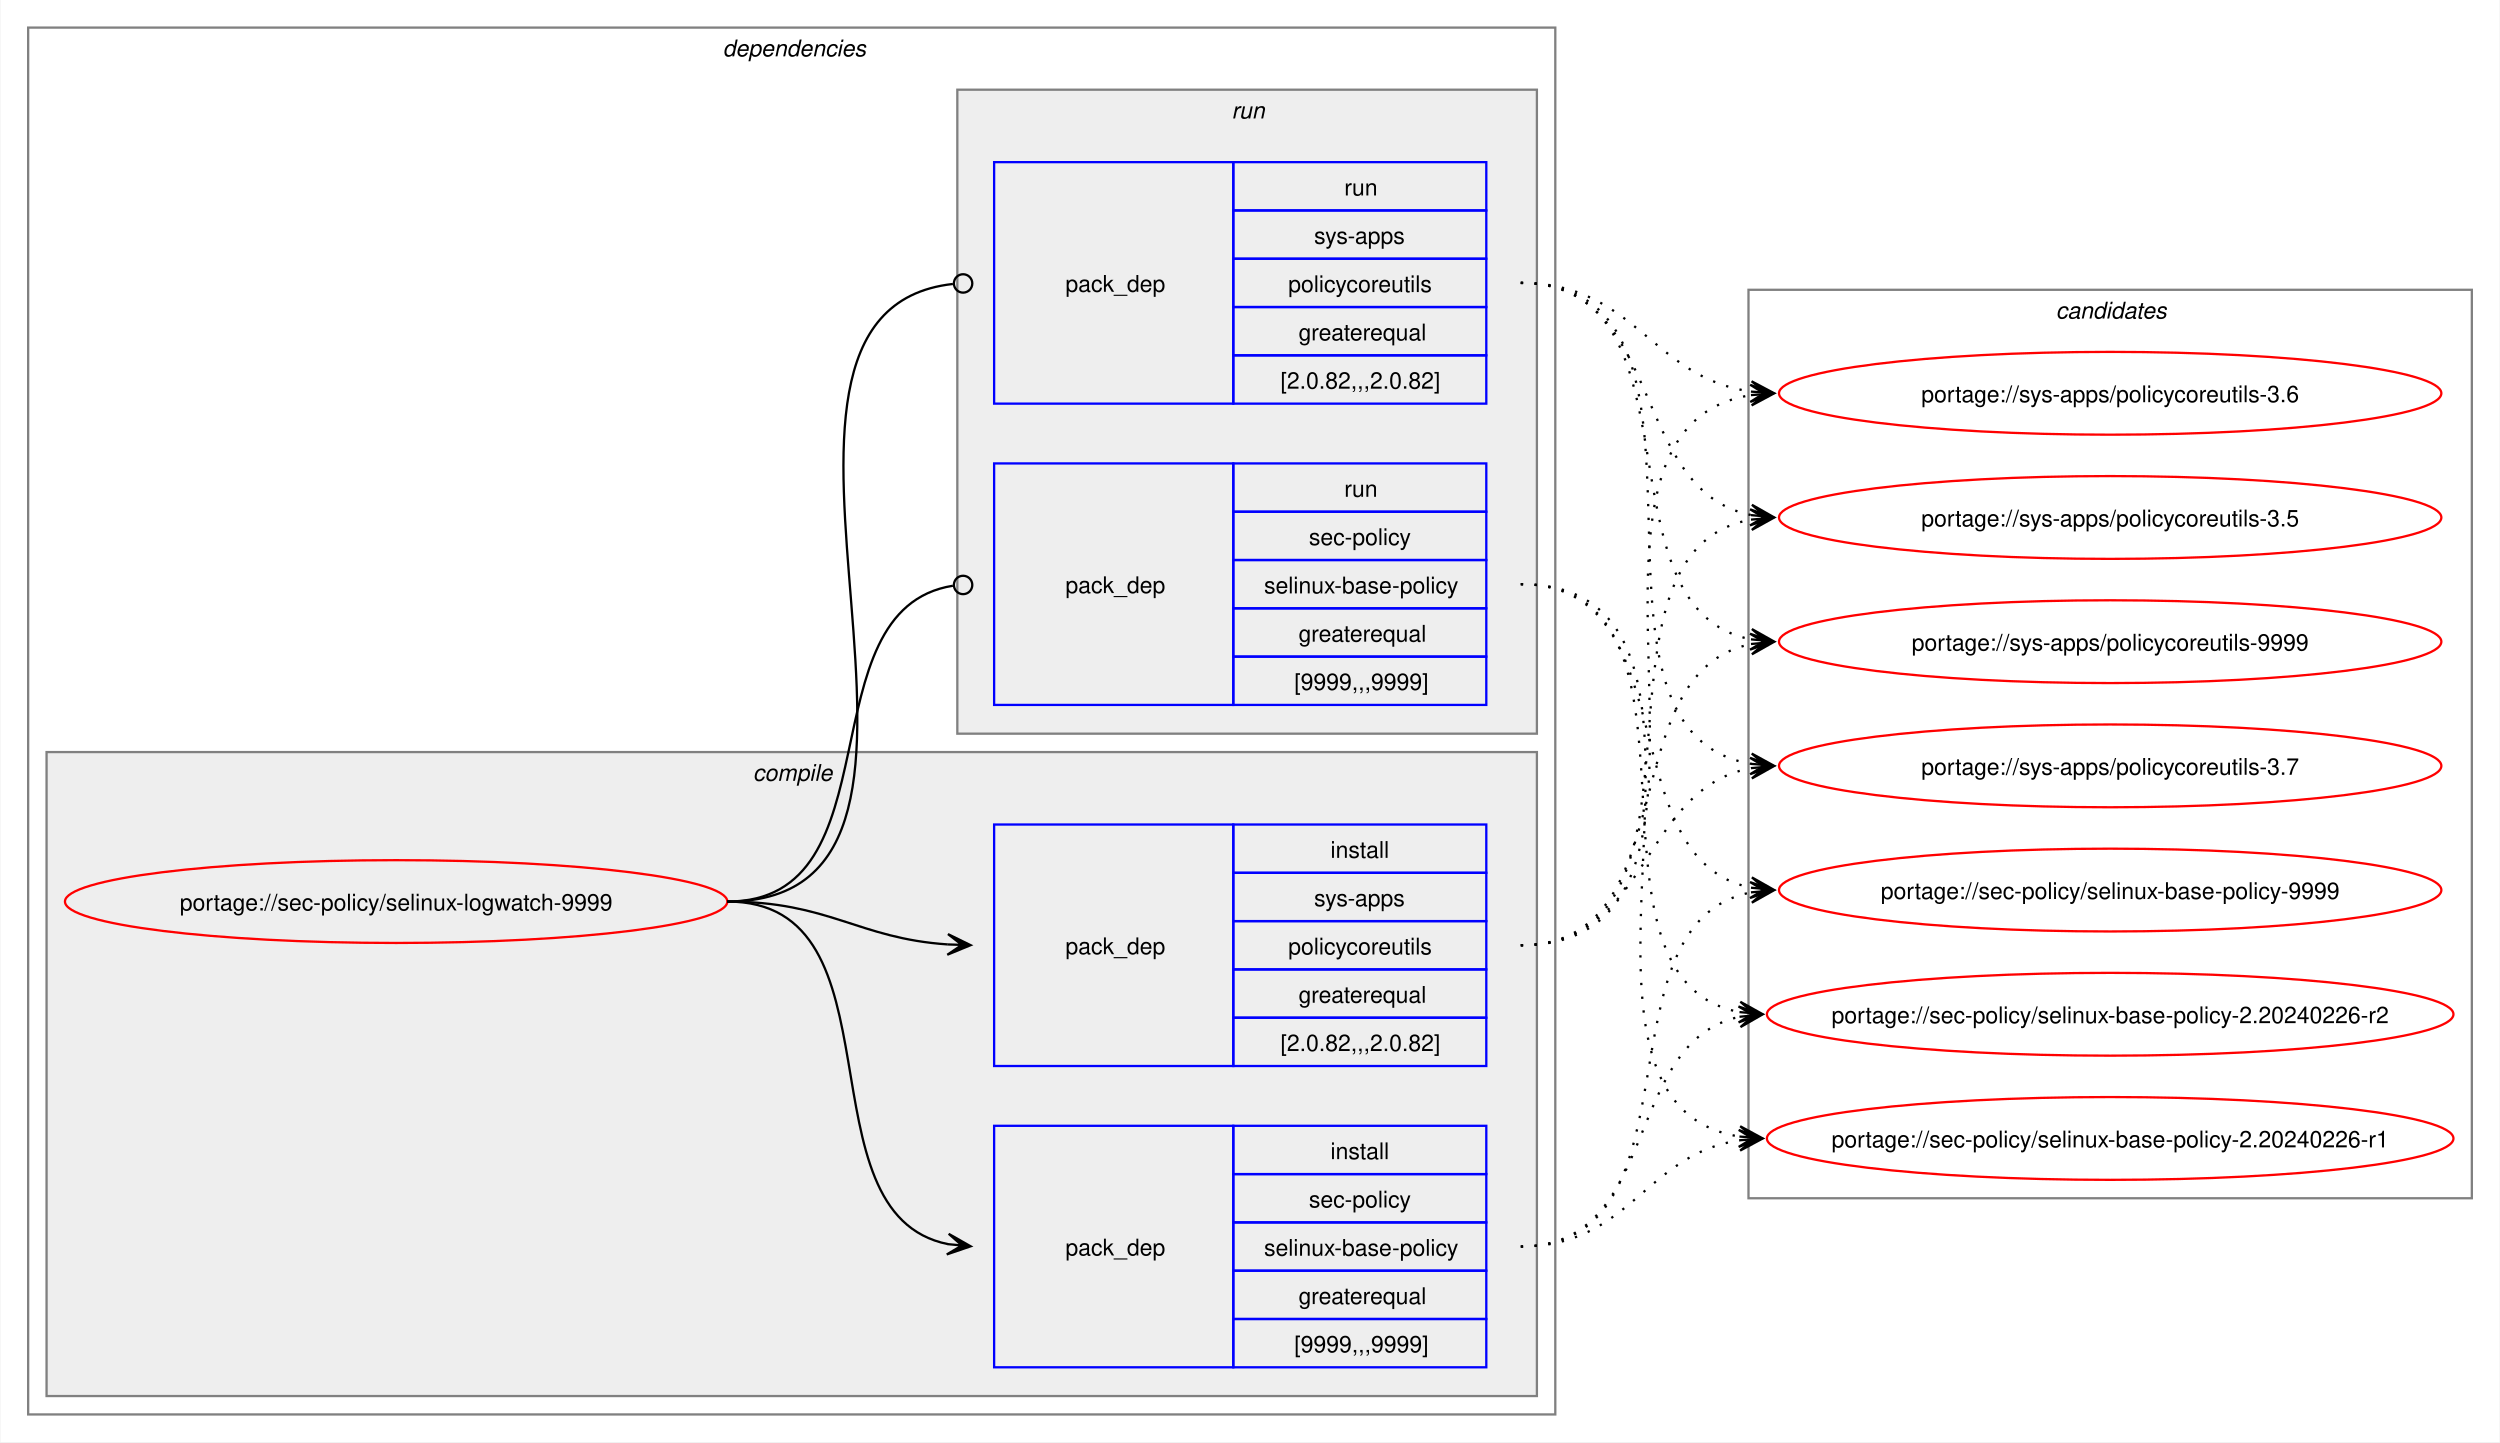
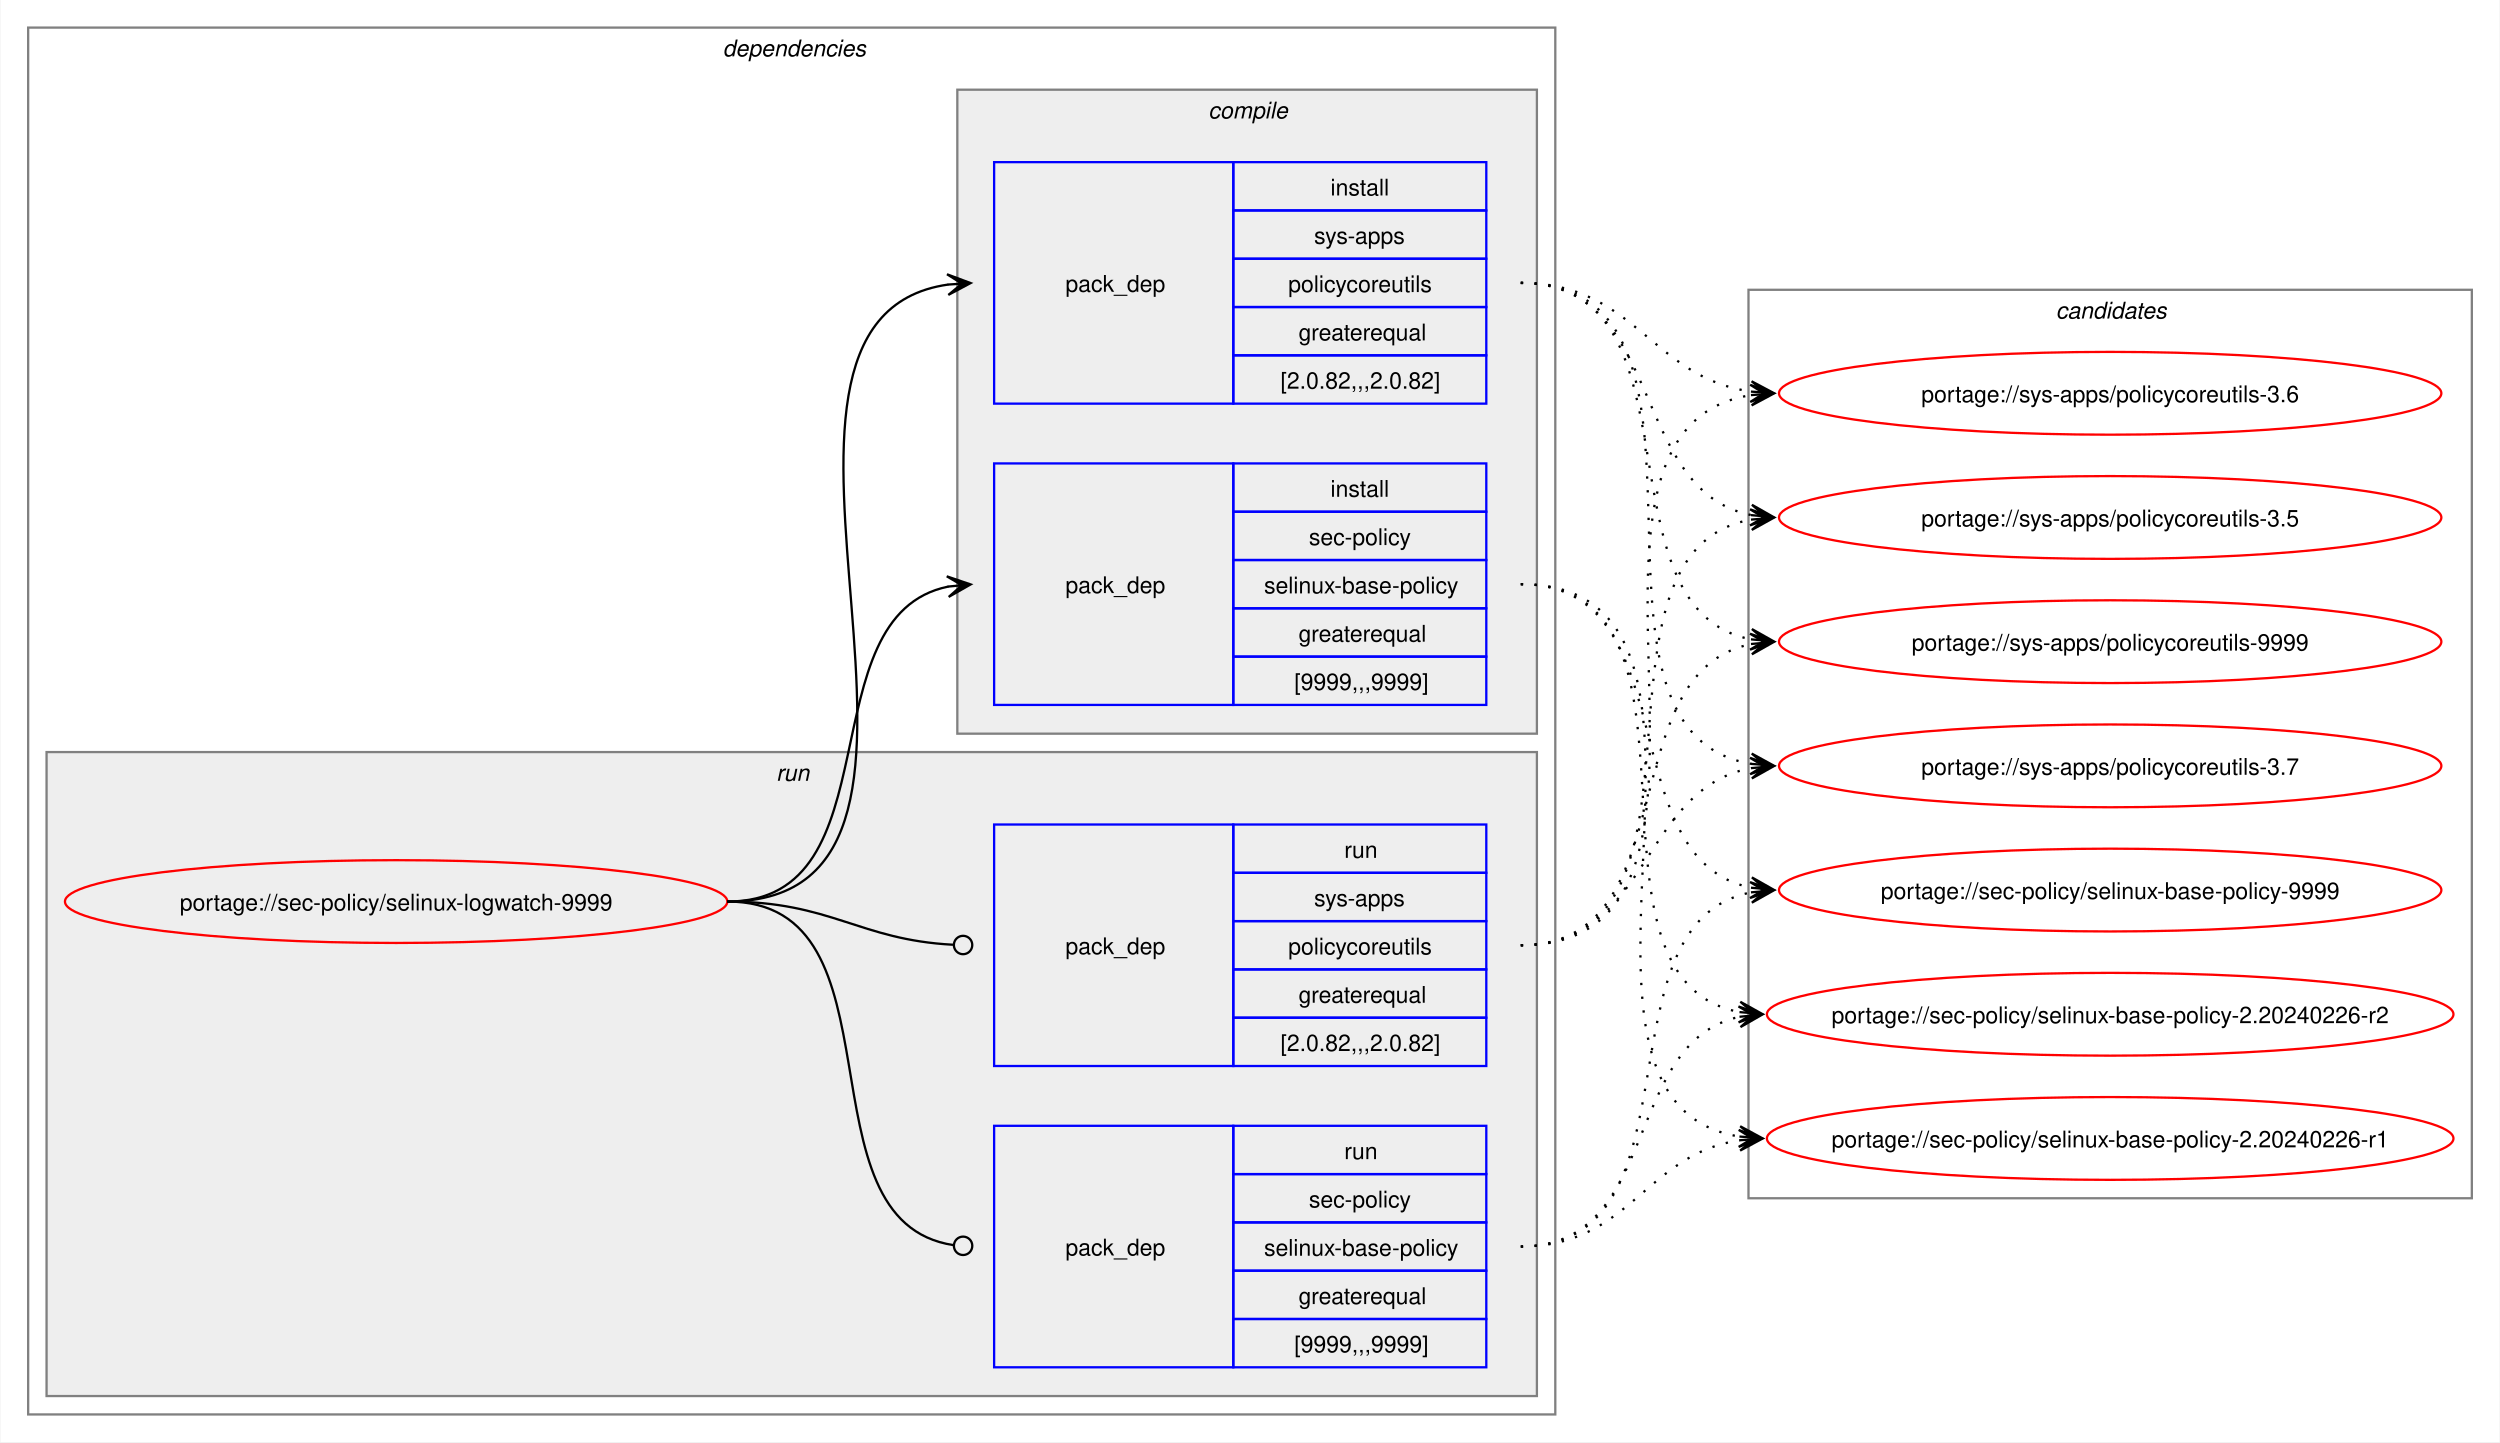
<svg xmlns="http://www.w3.org/2000/svg" xmlns:xlink="http://www.w3.org/1999/xlink" width="1087pt" height="627pt" viewBox="0.00 0.00 1086.51 627.00">
  <g id="graph0" class="graph" transform="scale(1 1) rotate(0) translate(4 623)">
    <polygon fill="white" stroke="none" points="-4,4 -4,-623 1082.51,-623 1082.51,4 -4,4" />
    <g id="clust2" class="cluster">
      <polygon fill="none" stroke="gray" points="8,-8 8,-611 672,-611 672,-8 8,-8" />
      <text text-anchor="start" x="310" y="-598.5" font-family="Helvetica,sans-Serif" font-style="italic" font-size="10.00">dependencies</text>
    </g>
+     <g id="clust7" class="cluster">
+       <polygon fill="#eeeeee" stroke="gray" points="16,-16 16,-296 664,-296 664,-16 16,-16" />
+       <text text-anchor="start" x="333.25" y="-283.5" font-family="Helvetica,sans-Serif" font-style="italic" font-size="10.00">run</text>
+     </g>
    <g id="clust3" class="cluster">
-       <polygon fill="#eeeeee" stroke="gray" points="16,-16 16,-296 664,-296 664,-16 16,-16" />
-       <text text-anchor="start" x="323.12" y="-283.5" font-family="Helvetica,sans-Serif" font-style="italic" font-size="10.00">compile</text>
-     </g>
-     <g id="clust7" class="cluster">
      <polygon fill="#eeeeee" stroke="gray" points="412,-304 412,-584 664,-584 664,-304 412,-304" />
-       <text text-anchor="start" x="531.25" y="-571.5" font-family="Helvetica,sans-Serif" font-style="italic" font-size="10.00">run</text>
+       <text text-anchor="start" x="521.12" y="-571.5" font-family="Helvetica,sans-Serif" font-style="italic" font-size="10.00">compile</text>
    </g>
    <g id="clust10" class="cluster">
      <polygon fill="none" stroke="gray" points="756,-102 756,-497 1070.51,-497 1070.51,-102 756,-102" />
      <text text-anchor="start" x="889.63" y="-484.5" font-family="Helvetica,sans-Serif" font-style="italic" font-size="10.00">candidates</text>
    </g>
    <g id="node1" class="node">
      <g id="a_node1">
        <a xlink:href="../sec-policy/selinux-logwatch-9999.svg" xlink:title="portage://sec-policy/selinux-logwatch-9999">
          <ellipse fill="none" stroke="red" cx="168" cy="-231" rx="144" ry="18" />
          <text text-anchor="middle" x="168" y="-227.12" font-family="Helvetica,sans-Serif" font-size="10.00">portage://sec-policy/selinux-logwatch-9999</text>
        </a>
      </g>
    </g>
    <g id="node2" class="node">
+       <polygon fill="none" stroke="blue" points="428,-316.5 428,-421.5 532,-421.5 532,-316.5 428,-316.5" />
+       <text text-anchor="start" x="459" y="-365.12" font-family="Helvetica,sans-Serif" font-size="10.00">pack_dep</text>
+       <polygon fill="none" stroke="blue" points="532,-400.5 532,-421.5 642,-421.5 642,-400.5 532,-400.5" />
+       <text text-anchor="start" x="574.25" y="-407" font-family="Helvetica,sans-Serif" font-size="10.00">install</text>
+       <polygon fill="none" stroke="blue" points="532,-379.5 532,-400.5 642,-400.5 642,-379.5 532,-379.5" />
+       <text text-anchor="start" x="564.87" y="-386" font-family="Helvetica,sans-Serif" font-size="10.00">sec-policy</text>
+       <polygon fill="none" stroke="blue" points="532,-358.5 532,-379.5 642,-379.5 642,-358.5 532,-358.5" />
+       <text text-anchor="start" x="545.37" y="-365" font-family="Helvetica,sans-Serif" font-size="10.00">selinux-base-policy</text>
+       <polygon fill="none" stroke="blue" points="532,-337.5 532,-358.5 642,-358.5 642,-337.5 532,-337.5" />
+       <text text-anchor="start" x="560.37" y="-344" font-family="Helvetica,sans-Serif" font-size="10.00">greaterequal</text>
+       <polygon fill="none" stroke="blue" points="532,-316.5 532,-337.5 642,-337.5 642,-316.5 532,-316.5" />
+       <text text-anchor="start" x="558.5" y="-323" font-family="Helvetica,sans-Serif" font-size="10.00">[9999,,,9999]</text>
+     </g>
+     <g id="edge1" class="edge">
+       <path fill="none" stroke="black" d="M312,-231C385.67,-231 345.96,-355.34 408.12,-367.97" />
+       <polygon fill="black" stroke="black" points="417.79,-368.89 407.41,-372.42 414.02,-368.53 407.83,-367.94 407.83,-367.94 407.83,-367.94 414.02,-368.53 408.26,-363.46 417.79,-368.89" />
+     </g>
+     <g id="node3" class="node">
+       <polygon fill="none" stroke="blue" points="428,-447.5 428,-552.5 532,-552.5 532,-447.5 428,-447.5" />
+       <text text-anchor="start" x="459" y="-496.12" font-family="Helvetica,sans-Serif" font-size="10.00">pack_dep</text>
+       <polygon fill="none" stroke="blue" points="532,-531.5 532,-552.5 642,-552.5 642,-531.5 532,-531.5" />
+       <text text-anchor="start" x="574.25" y="-538" font-family="Helvetica,sans-Serif" font-size="10.00">install</text>
+       <polygon fill="none" stroke="blue" points="532,-510.5 532,-531.5 642,-531.5 642,-510.5 532,-510.5" />
+       <text text-anchor="start" x="567.12" y="-517" font-family="Helvetica,sans-Serif" font-size="10.00">sys-apps</text>
+       <polygon fill="none" stroke="blue" points="532,-489.5 532,-510.5 642,-510.5 642,-489.5 532,-489.5" />
+       <text text-anchor="start" x="555.87" y="-496" font-family="Helvetica,sans-Serif" font-size="10.00">policycoreutils</text>
+       <polygon fill="none" stroke="blue" points="532,-468.5 532,-489.5 642,-489.5 642,-468.5 532,-468.5" />
+       <text text-anchor="start" x="560.37" y="-475" font-family="Helvetica,sans-Serif" font-size="10.00">greaterequal</text>
+       <polygon fill="none" stroke="blue" points="532,-447.5 532,-468.5 642,-468.5 642,-447.5 532,-447.5" />
+       <text text-anchor="start" x="552.5" y="-454" font-family="Helvetica,sans-Serif" font-size="10.00">[2.0.82,,,2.0.82]</text>
+     </g>
+     <g id="edge2" class="edge">
+       <path fill="none" stroke="black" d="M312,-231C436.77,-231 299.18,-483.96 408.07,-499.28" />
+       <polygon fill="black" stroke="black" points="417.78,-499.92 407.51,-503.75 414.01,-499.67 407.81,-499.26 407.81,-499.26 407.81,-499.26 414.01,-499.67 408.1,-494.77 417.78,-499.92" />
+     </g>
+     <g id="node4" class="node">
      <polygon fill="none" stroke="blue" points="428,-28.5 428,-133.5 532,-133.5 532,-28.5 428,-28.5" />
      <text text-anchor="start" x="459" y="-77.12" font-family="Helvetica,sans-Serif" font-size="10.00">pack_dep</text>
      <polygon fill="none" stroke="blue" points="532,-112.5 532,-133.5 642,-133.5 642,-112.5 532,-112.5" />
-       <text text-anchor="start" x="574.25" y="-119" font-family="Helvetica,sans-Serif" font-size="10.00">install</text>
+       <text text-anchor="start" x="580.25" y="-119" font-family="Helvetica,sans-Serif" font-size="10.00">run</text>
      <polygon fill="none" stroke="blue" points="532,-91.5 532,-112.5 642,-112.5 642,-91.5 532,-91.5" />
      <text text-anchor="start" x="564.87" y="-98" font-family="Helvetica,sans-Serif" font-size="10.00">sec-policy</text>
      <polygon fill="none" stroke="blue" points="532,-70.5 532,-91.5 642,-91.5 642,-70.5 532,-70.5" />
      <text text-anchor="start" x="545.37" y="-77" font-family="Helvetica,sans-Serif" font-size="10.00">selinux-base-policy</text>
      <polygon fill="none" stroke="blue" points="532,-49.5 532,-70.5 642,-70.5 642,-49.5 532,-49.5" />
      <text text-anchor="start" x="560.37" y="-56" font-family="Helvetica,sans-Serif" font-size="10.00">greaterequal</text>
      <polygon fill="none" stroke="blue" points="532,-28.5 532,-49.5 642,-49.5 642,-28.5 532,-28.5" />
      <text text-anchor="start" x="558.5" y="-35" font-family="Helvetica,sans-Serif" font-size="10.00">[9999,,,9999]</text>
    </g>
-     <g id="edge1" class="edge">
-       <path fill="none" stroke="black" d="M312,-231C389.89,-231 342.32,-95.29 407.96,-82.04" />
-       <polygon fill="black" stroke="black" points="417.79,-81.11 408.25,-86.53 414.02,-81.47 407.83,-82.05 407.83,-82.05 407.83,-82.05 414.02,-81.47 407.41,-77.57 417.79,-81.11" />
-     </g>
-     <g id="node3" class="node">
+     <g id="edge3" class="edge">
+       <path fill="none" stroke="black" d="M312,-231C390.85,-231 341.13,-91.93 410.44,-81.6" />
+       <ellipse fill="none" stroke="black" cx="414.51" cy="-81.32" rx="4" ry="4" />
+     </g>
+     <g id="node5" class="node">
      <polygon fill="none" stroke="blue" points="428,-159.5 428,-264.5 532,-264.5 532,-159.5 428,-159.5" />
      <text text-anchor="start" x="459" y="-208.12" font-family="Helvetica,sans-Serif" font-size="10.00">pack_dep</text>
      <polygon fill="none" stroke="blue" points="532,-243.5 532,-264.5 642,-264.5 642,-243.5 532,-243.5" />
-       <text text-anchor="start" x="574.25" y="-250" font-family="Helvetica,sans-Serif" font-size="10.00">install</text>
+       <text text-anchor="start" x="580.25" y="-250" font-family="Helvetica,sans-Serif" font-size="10.00">run</text>
      <polygon fill="none" stroke="blue" points="532,-222.5 532,-243.5 642,-243.5 642,-222.5 532,-222.5" />
      <text text-anchor="start" x="567.12" y="-229" font-family="Helvetica,sans-Serif" font-size="10.00">sys-apps</text>
      <polygon fill="none" stroke="blue" points="532,-201.5 532,-222.5 642,-222.5 642,-201.5 532,-201.5" />
      <text text-anchor="start" x="555.87" y="-208" font-family="Helvetica,sans-Serif" font-size="10.00">policycoreutils</text>
      <polygon fill="none" stroke="blue" points="532,-180.5 532,-201.5 642,-201.5 642,-180.5 532,-180.5" />
      <text text-anchor="start" x="560.37" y="-187" font-family="Helvetica,sans-Serif" font-size="10.00">greaterequal</text>
      <polygon fill="none" stroke="blue" points="532,-159.5 532,-180.5 642,-180.5 642,-159.5 532,-159.5" />
      <text text-anchor="start" x="552.5" y="-166" font-family="Helvetica,sans-Serif" font-size="10.00">[2.0.82,,,2.0.82]</text>
    </g>
-     <g id="edge2" class="edge">
-       <path fill="none" stroke="black" d="M312,-231C356.34,-231 368.74,-214.99 407.84,-212.36" />
-       <polygon fill="black" stroke="black" points="417.78,-212.04 407.93,-216.86 414,-212.16 407.79,-212.36 407.79,-212.36 407.79,-212.36 414,-212.16 407.64,-207.87 417.78,-212.04" />
-     </g>
-     <g id="node4" class="node">
-       <polygon fill="none" stroke="blue" points="428,-316.5 428,-421.5 532,-421.5 532,-316.5 428,-316.5" />
-       <text text-anchor="start" x="459" y="-365.12" font-family="Helvetica,sans-Serif" font-size="10.00">pack_dep</text>
-       <polygon fill="none" stroke="blue" points="532,-400.5 532,-421.5 642,-421.5 642,-400.5 532,-400.5" />
-       <text text-anchor="start" x="580.25" y="-407" font-family="Helvetica,sans-Serif" font-size="10.00">run</text>
-       <polygon fill="none" stroke="blue" points="532,-379.5 532,-400.5 642,-400.5 642,-379.5 532,-379.5" />
-       <text text-anchor="start" x="564.87" y="-386" font-family="Helvetica,sans-Serif" font-size="10.00">sec-policy</text>
-       <polygon fill="none" stroke="blue" points="532,-358.5 532,-379.5 642,-379.5 642,-358.5 532,-358.5" />
-       <text text-anchor="start" x="545.37" y="-365" font-family="Helvetica,sans-Serif" font-size="10.00">selinux-base-policy</text>
-       <polygon fill="none" stroke="blue" points="532,-337.5 532,-358.5 642,-358.5 642,-337.5 532,-337.5" />
-       <text text-anchor="start" x="560.37" y="-344" font-family="Helvetica,sans-Serif" font-size="10.00">greaterequal</text>
-       <polygon fill="none" stroke="blue" points="532,-316.5 532,-337.5 642,-337.5 642,-316.5 532,-316.5" />
-       <text text-anchor="start" x="558.5" y="-323" font-family="Helvetica,sans-Serif" font-size="10.00">[9999,,,9999]</text>
-     </g>
-     <g id="edge3" class="edge">
-       <path fill="none" stroke="black" d="M312,-231C386.43,-231 345.13,-357.91 410.07,-368.32" />
-       <ellipse fill="none" stroke="black" cx="414.51" cy="-368.66" rx="4" ry="4" />
-     </g>
-     <g id="node5" class="node">
-       <polygon fill="none" stroke="blue" points="428,-447.5 428,-552.5 532,-552.5 532,-447.5 428,-447.5" />
-       <text text-anchor="start" x="459" y="-496.12" font-family="Helvetica,sans-Serif" font-size="10.00">pack_dep</text>
-       <polygon fill="none" stroke="blue" points="532,-531.5 532,-552.5 642,-552.5 642,-531.5 532,-531.5" />
-       <text text-anchor="start" x="580.25" y="-538" font-family="Helvetica,sans-Serif" font-size="10.00">run</text>
-       <polygon fill="none" stroke="blue" points="532,-510.5 532,-531.5 642,-531.5 642,-510.5 532,-510.5" />
-       <text text-anchor="start" x="567.12" y="-517" font-family="Helvetica,sans-Serif" font-size="10.00">sys-apps</text>
-       <polygon fill="none" stroke="blue" points="532,-489.5 532,-510.5 642,-510.5 642,-489.5 532,-489.5" />
-       <text text-anchor="start" x="555.87" y="-496" font-family="Helvetica,sans-Serif" font-size="10.00">policycoreutils</text>
-       <polygon fill="none" stroke="blue" points="532,-468.5 532,-489.5 642,-489.5 642,-468.5 532,-468.5" />
-       <text text-anchor="start" x="560.37" y="-475" font-family="Helvetica,sans-Serif" font-size="10.00">greaterequal</text>
-       <polygon fill="none" stroke="blue" points="532,-447.5 532,-468.5 642,-468.5 642,-447.5 532,-447.5" />
-       <text text-anchor="start" x="552.5" y="-454" font-family="Helvetica,sans-Serif" font-size="10.00">[2.0.82,,,2.0.82]</text>
-     </g>
    <g id="edge4" class="edge">
-       <path fill="none" stroke="black" d="M312,-231C437.53,-231 297.51,-487.03 410.07,-499.53" />
-       <ellipse fill="none" stroke="black" cx="414.51" cy="-499.76" rx="4" ry="4" />
+       <path fill="none" stroke="black" d="M312,-231C357.19,-231 369.2,-214.37 410.11,-212.23" />
+       <ellipse fill="none" stroke="black" cx="414.5" cy="-212.11" rx="4" ry="4" />
    </g>
    <g id="node6" class="node">
      <g id="a_node6">
        <a xlink:href="../sec-policy/selinux-base-policy-9999.svg" xlink:title="portage://sec-policy/selinux-base-policy-9999">
          <ellipse fill="none" stroke="red" cx="913.26" cy="-236" rx="144" ry="18" />
          <text text-anchor="middle" x="913.26" y="-232.12" font-family="Helvetica,sans-Serif" font-size="10.00">portage://sec-policy/selinux-base-policy-9999</text>
        </a>
      </g>
    </g>
    <g id="edge5" class="edge">
-       <path fill="none" stroke="black" stroke-dasharray="1,5" d="M657,-81C737.82,-81 688.61,-221.81 757.24,-235.01" />
-       <polygon fill="black" stroke="black" points="767.04,-235.89 756.68,-239.48 763.28,-235.55 757.08,-235 757.08,-235 757.08,-235 763.28,-235.55 757.48,-230.51 767.04,-235.89" />
+       <path fill="none" stroke="black" stroke-dasharray="1,5" d="M657,-369C730.15,-369 695.24,-249.16 757.41,-236.99" />
+       <polygon fill="black" stroke="black" points="767.04,-236.11 757.49,-241.51 763.28,-236.46 757.08,-237.02 757.08,-237.02 757.08,-237.02 763.28,-236.46 756.67,-232.54 767.04,-236.11" />
    </g>
    <g id="node7" class="node">
      <g id="a_node7">
        <a xlink:href="../sec-policy/selinux-base-policy-2.20240226-r2.svg" xlink:title="portage://sec-policy/selinux-base-policy-2.20240226-r2">
          <ellipse fill="none" stroke="red" cx="913.26" cy="-182" rx="149.26" ry="18" />
          <text text-anchor="middle" x="913.26" y="-178.12" font-family="Helvetica,sans-Serif" font-size="10.00">portage://sec-policy/selinux-base-policy-2.20240226-r2</text>
        </a>
      </g>
    </g>
    <g id="edge6" class="edge">
-       <path fill="none" stroke="black" stroke-dasharray="1,5" d="M657,-81C718.21,-81 700.69,-170.14 752.36,-180.93" />
-       <polygon fill="black" stroke="black" points="762.04,-181.88 751.65,-185.39 758.28,-181.51 752.09,-180.91 752.09,-180.91 752.09,-180.91 758.28,-181.51 752.53,-176.43 762.04,-181.88" />
+       <path fill="none" stroke="black" stroke-dasharray="1,5" d="M657,-369C748.67,-369 674.33,-197.03 752.38,-182.92" />
+       <polygon fill="black" stroke="black" points="762.04,-182.1 752.46,-187.43 758.27,-182.42 752.08,-182.94 752.08,-182.94 752.08,-182.94 758.27,-182.42 751.7,-178.46 762.04,-182.1" />
    </g>
    <g id="node8" class="node">
      <g id="a_node8">
        <a xlink:href="../sec-policy/selinux-base-policy-2.20240226-r1.svg" xlink:title="portage://sec-policy/selinux-base-policy-2.20240226-r1">
          <ellipse fill="none" stroke="red" cx="913.26" cy="-128" rx="149.26" ry="18" />
          <text text-anchor="middle" x="913.26" y="-124.12" font-family="Helvetica,sans-Serif" font-size="10.00">portage://sec-policy/selinux-base-policy-2.20240226-r1</text>
        </a>
      </g>
    </g>
    <g id="edge7" class="edge">
-       <path fill="none" stroke="black" stroke-dasharray="1,5" d="M657,-81C704.7,-81 710.88,-121.11 752.26,-127.22" />
-       <polygon fill="black" stroke="black" points="762.04,-127.91 751.75,-131.7 758.27,-127.65 752.06,-127.21 752.06,-127.21 752.06,-127.21 758.27,-127.65 752.38,-122.72 762.04,-127.91" />
+       <path fill="none" stroke="black" stroke-dasharray="1,5" d="M657,-369C770.06,-369 654.65,-144.19 752.09,-128.83" />
+       <polygon fill="black" stroke="black" points="762.04,-128.09 752.4,-133.31 758.27,-128.37 752.07,-128.83 752.07,-128.83 752.07,-128.83 758.27,-128.37 751.74,-124.34 762.04,-128.09" />
    </g>
    <g id="node9" class="node">
      <g id="a_node9">
        <a xlink:href="../sys-apps/policycoreutils-9999.svg" xlink:title="portage://sys-apps/policycoreutils-9999">
          <ellipse fill="none" stroke="red" cx="913.26" cy="-344" rx="144" ry="18" />
          <text text-anchor="middle" x="913.26" y="-340.12" font-family="Helvetica,sans-Serif" font-size="10.00">portage://sys-apps/policycoreutils-9999</text>
        </a>
      </g>
    </g>
    <g id="edge8" class="edge">
-       <path fill="none" stroke="black" stroke-dasharray="1,5" d="M657,-212C729.83,-212 695.51,-330.93 757.46,-343.01" />
-       <polygon fill="black" stroke="black" points="767.04,-343.89 756.67,-347.46 763.28,-343.55 757.08,-342.98 757.08,-342.98 757.08,-342.98 763.28,-343.55 757.49,-338.5 767.04,-343.89" />
+       <path fill="none" stroke="black" stroke-dasharray="1,5" d="M657,-500C738.17,-500 688.32,-358.28 757.2,-345" />
+       <polygon fill="black" stroke="black" points="767.04,-344.11 757.49,-349.49 763.28,-344.45 757.08,-345.01 757.08,-345.01 757.08,-345.01 763.28,-344.45 756.68,-340.53 767.04,-344.11" />
    </g>
    <g id="node10" class="node">
      <g id="a_node10">
        <a xlink:href="../sys-apps/policycoreutils-3.7.svg" xlink:title="portage://sys-apps/policycoreutils-3.7">
          <ellipse fill="none" stroke="red" cx="913.26" cy="-290" rx="144" ry="18" />
          <text text-anchor="middle" x="913.26" y="-286.12" font-family="Helvetica,sans-Serif" font-size="10.00">portage://sys-apps/policycoreutils-3.7</text>
        </a>
      </g>
    </g>
    <g id="edge9" class="edge">
-       <path fill="none" stroke="black" stroke-dasharray="1,5" d="M657,-212C713.38,-212 708.82,-279.98 757.11,-289.01" />
-       <polygon fill="black" stroke="black" points="767.04,-289.89 756.68,-293.49 763.27,-289.56 757.08,-289.01 757.08,-289.01 757.08,-289.01 763.27,-289.56 757.48,-284.53 767.04,-289.89" />
+       <path fill="none" stroke="black" stroke-dasharray="1,5" d="M657,-500C758.7,-500 669.77,-305.3 757.33,-290.85" />
+       <polygon fill="black" stroke="black" points="767.04,-290.09 757.42,-295.35 763.27,-290.39 757.07,-290.87 757.07,-290.87 757.07,-290.87 763.27,-290.39 756.72,-286.38 767.04,-290.09" />
    </g>
    <g id="node11" class="node">
      <g id="a_node11">
        <a xlink:href="../sys-apps/policycoreutils-3.6.svg" xlink:title="portage://sys-apps/policycoreutils-3.6">
          <ellipse fill="none" stroke="red" cx="913.26" cy="-452" rx="144" ry="18" />
          <text text-anchor="middle" x="913.26" y="-448.12" font-family="Helvetica,sans-Serif" font-size="10.00">portage://sys-apps/policycoreutils-3.6</text>
        </a>
      </g>
    </g>
    <g id="edge10" class="edge">
-       <path fill="none" stroke="black" stroke-dasharray="1,5" d="M657,-212C770.67,-212 658.65,-436.33 757.33,-451.22" />
-       <polygon fill="black" stroke="black" points="767.04,-451.91 756.75,-455.69 763.27,-451.65 757.07,-451.21 757.07,-451.21 757.07,-451.21 763.27,-451.65 757.38,-446.72 767.04,-451.91" />
+       <path fill="none" stroke="black" stroke-dasharray="1,5" d="M657,-500C706.96,-500 713.63,-458.69 757.33,-452.72" />
+       <polygon fill="black" stroke="black" points="767.04,-452.08 757.36,-457.22 763.27,-452.33 757.06,-452.73 757.06,-452.73 757.06,-452.73 763.27,-452.33 756.77,-448.24 767.04,-452.08" />
    </g>
    <g id="node12" class="node">
      <g id="a_node12">
        <a xlink:href="../sys-apps/policycoreutils-3.5.svg" xlink:title="portage://sys-apps/policycoreutils-3.5">
          <ellipse fill="none" stroke="red" cx="913.26" cy="-398" rx="144" ry="18" />
          <text text-anchor="middle" x="913.26" y="-394.12" font-family="Helvetica,sans-Serif" font-size="10.00">portage://sys-apps/policycoreutils-3.5</text>
        </a>
      </g>
    </g>
    <g id="edge11" class="edge">
+       <path fill="none" stroke="black" stroke-dasharray="1,5" d="M657,-500C720.15,-500 703.55,-409.6 757.35,-399.01" />
+       <polygon fill="black" stroke="black" points="767.04,-398.11 757.5,-403.52 763.28,-398.46 757.08,-399.03 757.08,-399.03 757.08,-399.03 763.28,-398.46 756.67,-394.55 767.04,-398.11" />
+     </g>
+     <g id="edge12" class="edge">
+       <path fill="none" stroke="black" stroke-dasharray="1,5" d="M657,-81C737.82,-81 688.61,-221.81 757.24,-235.01" />
+       <polygon fill="black" stroke="black" points="767.04,-235.89 756.68,-239.48 763.28,-235.55 757.08,-235 757.08,-235 757.08,-235 763.28,-235.55 757.48,-230.51 767.04,-235.89" />
+     </g>
+     <g id="edge13" class="edge">
+       <path fill="none" stroke="black" stroke-dasharray="1,5" d="M657,-81C718.21,-81 700.69,-170.14 752.36,-180.93" />
+       <polygon fill="black" stroke="black" points="762.04,-181.88 751.65,-185.39 758.28,-181.51 752.09,-180.91 752.09,-180.91 752.09,-180.91 758.28,-181.51 752.53,-176.43 762.04,-181.88" />
+     </g>
+     <g id="edge14" class="edge">
+       <path fill="none" stroke="black" stroke-dasharray="1,5" d="M657,-81C704.7,-81 710.88,-121.11 752.26,-127.22" />
+       <polygon fill="black" stroke="black" points="762.04,-127.91 751.75,-131.7 758.27,-127.65 752.06,-127.21 752.06,-127.21 752.06,-127.21 758.27,-127.65 752.38,-122.72 762.04,-127.91" />
+     </g>
+     <g id="edge15" class="edge">
+       <path fill="none" stroke="black" stroke-dasharray="1,5" d="M657,-212C729.83,-212 695.51,-330.93 757.46,-343.01" />
+       <polygon fill="black" stroke="black" points="767.04,-343.89 756.67,-347.46 763.28,-343.55 757.08,-342.98 757.08,-342.98 757.08,-342.98 763.28,-343.55 757.49,-338.5 767.04,-343.89" />
+     </g>
+     <g id="edge16" class="edge">
+       <path fill="none" stroke="black" stroke-dasharray="1,5" d="M657,-212C713.38,-212 708.82,-279.98 757.11,-289.01" />
+       <polygon fill="black" stroke="black" points="767.04,-289.89 756.68,-293.49 763.27,-289.56 757.08,-289.01 757.08,-289.01 757.08,-289.01 763.27,-289.56 757.48,-284.53 767.04,-289.89" />
+     </g>
+     <g id="edge17" class="edge">
+       <path fill="none" stroke="black" stroke-dasharray="1,5" d="M657,-212C770.67,-212 658.65,-436.33 757.33,-451.22" />
+       <polygon fill="black" stroke="black" points="767.04,-451.91 756.75,-455.69 763.27,-451.65 757.07,-451.21 757.07,-451.21 757.07,-451.21 763.27,-451.65 757.38,-446.72 767.04,-451.91" />
+     </g>
+     <g id="edge18" class="edge">
      <path fill="none" stroke="black" stroke-dasharray="1,5" d="M657,-212C749.38,-212 678.31,-383.06 757.28,-397.09" />
      <polygon fill="black" stroke="black" points="767.04,-397.9 756.7,-401.55 763.27,-397.59 757.08,-397.07 757.08,-397.07 757.08,-397.07 763.27,-397.59 757.45,-392.59 767.04,-397.9" />
    </g>
-     <g id="edge12" class="edge">
-       <path fill="none" stroke="black" stroke-dasharray="1,5" d="M657,-369C730.15,-369 695.24,-249.16 757.41,-236.99" />
-       <polygon fill="black" stroke="black" points="767.04,-236.11 757.49,-241.51 763.28,-236.46 757.08,-237.02 757.08,-237.02 757.08,-237.02 763.28,-236.46 756.67,-232.54 767.04,-236.11" />
-     </g>
-     <g id="edge13" class="edge">
-       <path fill="none" stroke="black" stroke-dasharray="1,5" d="M657,-369C748.67,-369 674.33,-197.03 752.38,-182.92" />
-       <polygon fill="black" stroke="black" points="762.04,-182.1 752.46,-187.43 758.27,-182.42 752.08,-182.94 752.08,-182.94 752.08,-182.94 758.27,-182.42 751.7,-178.46 762.04,-182.1" />
-     </g>
-     <g id="edge14" class="edge">
-       <path fill="none" stroke="black" stroke-dasharray="1,5" d="M657,-369C770.06,-369 654.65,-144.19 752.09,-128.83" />
-       <polygon fill="black" stroke="black" points="762.04,-128.09 752.4,-133.31 758.27,-128.37 752.07,-128.83 752.07,-128.83 752.07,-128.83 758.27,-128.37 751.74,-124.34 762.04,-128.09" />
-     </g>
-     <g id="edge15" class="edge">
-       <path fill="none" stroke="black" stroke-dasharray="1,5" d="M657,-500C738.17,-500 688.32,-358.28 757.2,-345" />
-       <polygon fill="black" stroke="black" points="767.04,-344.11 757.49,-349.49 763.28,-344.45 757.08,-345.01 757.08,-345.01 757.08,-345.01 763.28,-344.45 756.68,-340.53 767.04,-344.11" />
-     </g>
-     <g id="edge16" class="edge">
-       <path fill="none" stroke="black" stroke-dasharray="1,5" d="M657,-500C758.7,-500 669.77,-305.3 757.33,-290.85" />
-       <polygon fill="black" stroke="black" points="767.04,-290.09 757.42,-295.35 763.27,-290.39 757.07,-290.87 757.07,-290.87 757.07,-290.87 763.27,-290.39 756.72,-286.38 767.04,-290.09" />
-     </g>
-     <g id="edge17" class="edge">
-       <path fill="none" stroke="black" stroke-dasharray="1,5" d="M657,-500C706.96,-500 713.63,-458.69 757.33,-452.72" />
-       <polygon fill="black" stroke="black" points="767.04,-452.08 757.36,-457.22 763.27,-452.33 757.06,-452.73 757.06,-452.73 757.06,-452.73 763.27,-452.33 756.77,-448.24 767.04,-452.08" />
-     </g>
-     <g id="edge18" class="edge">
-       <path fill="none" stroke="black" stroke-dasharray="1,5" d="M657,-500C720.15,-500 703.55,-409.6 757.35,-399.01" />
-       <polygon fill="black" stroke="black" points="767.04,-398.11 757.5,-403.52 763.28,-398.46 757.08,-399.03 757.08,-399.03 757.08,-399.03 763.28,-398.46 756.67,-394.55 767.04,-398.11" />
-     </g>
  </g>
</svg>
